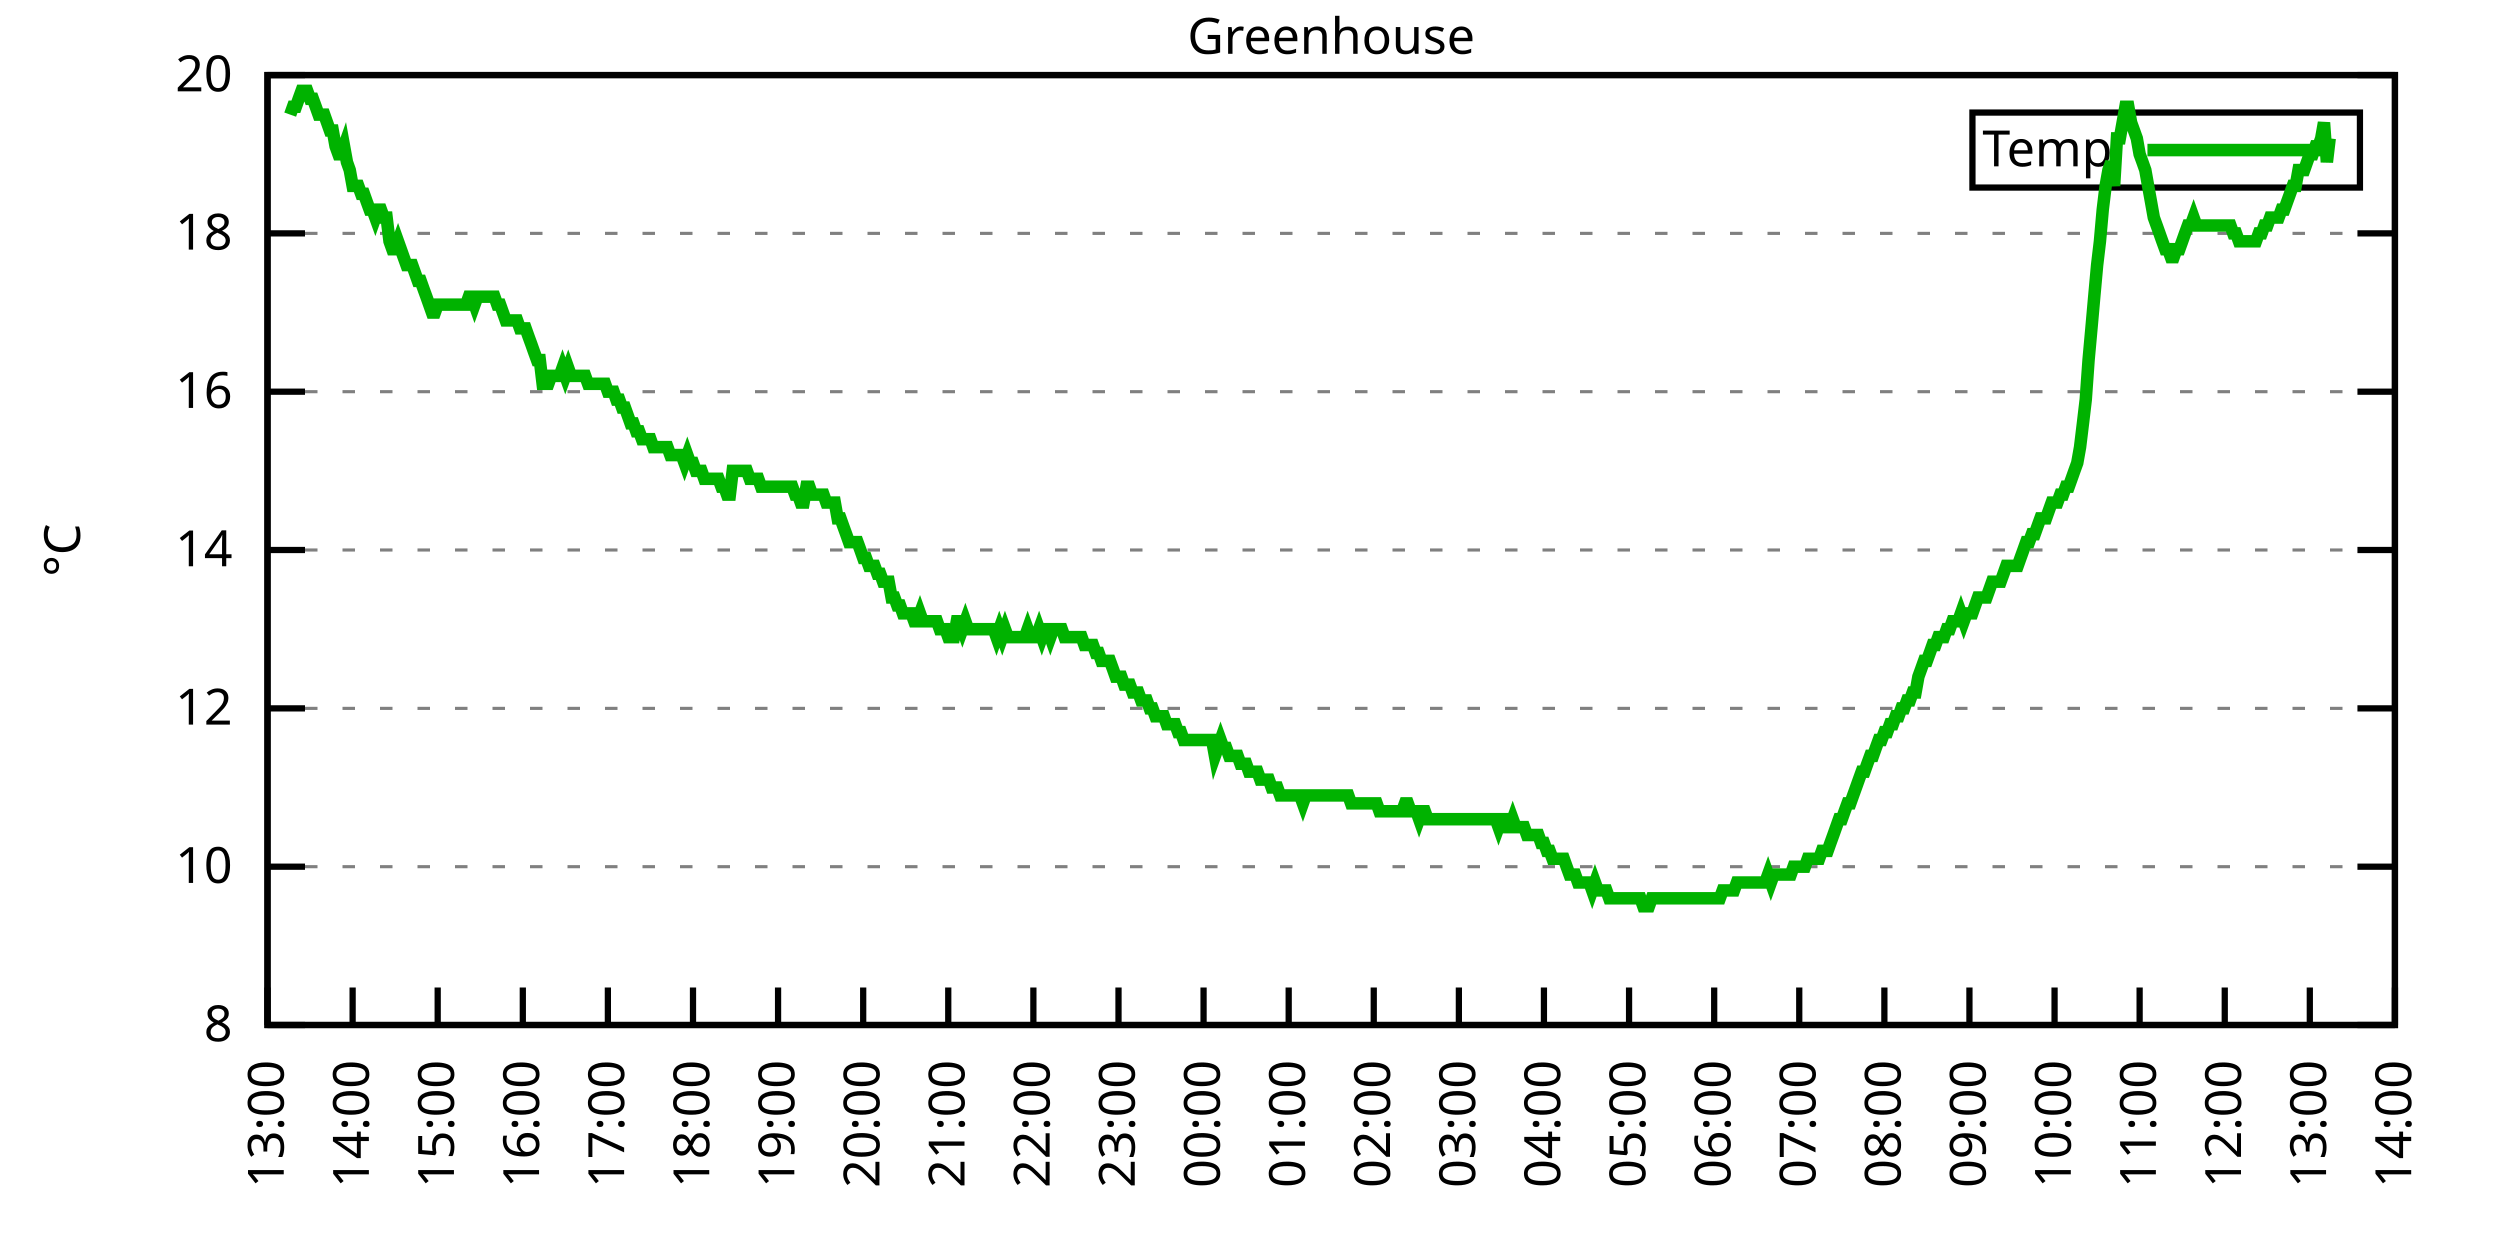
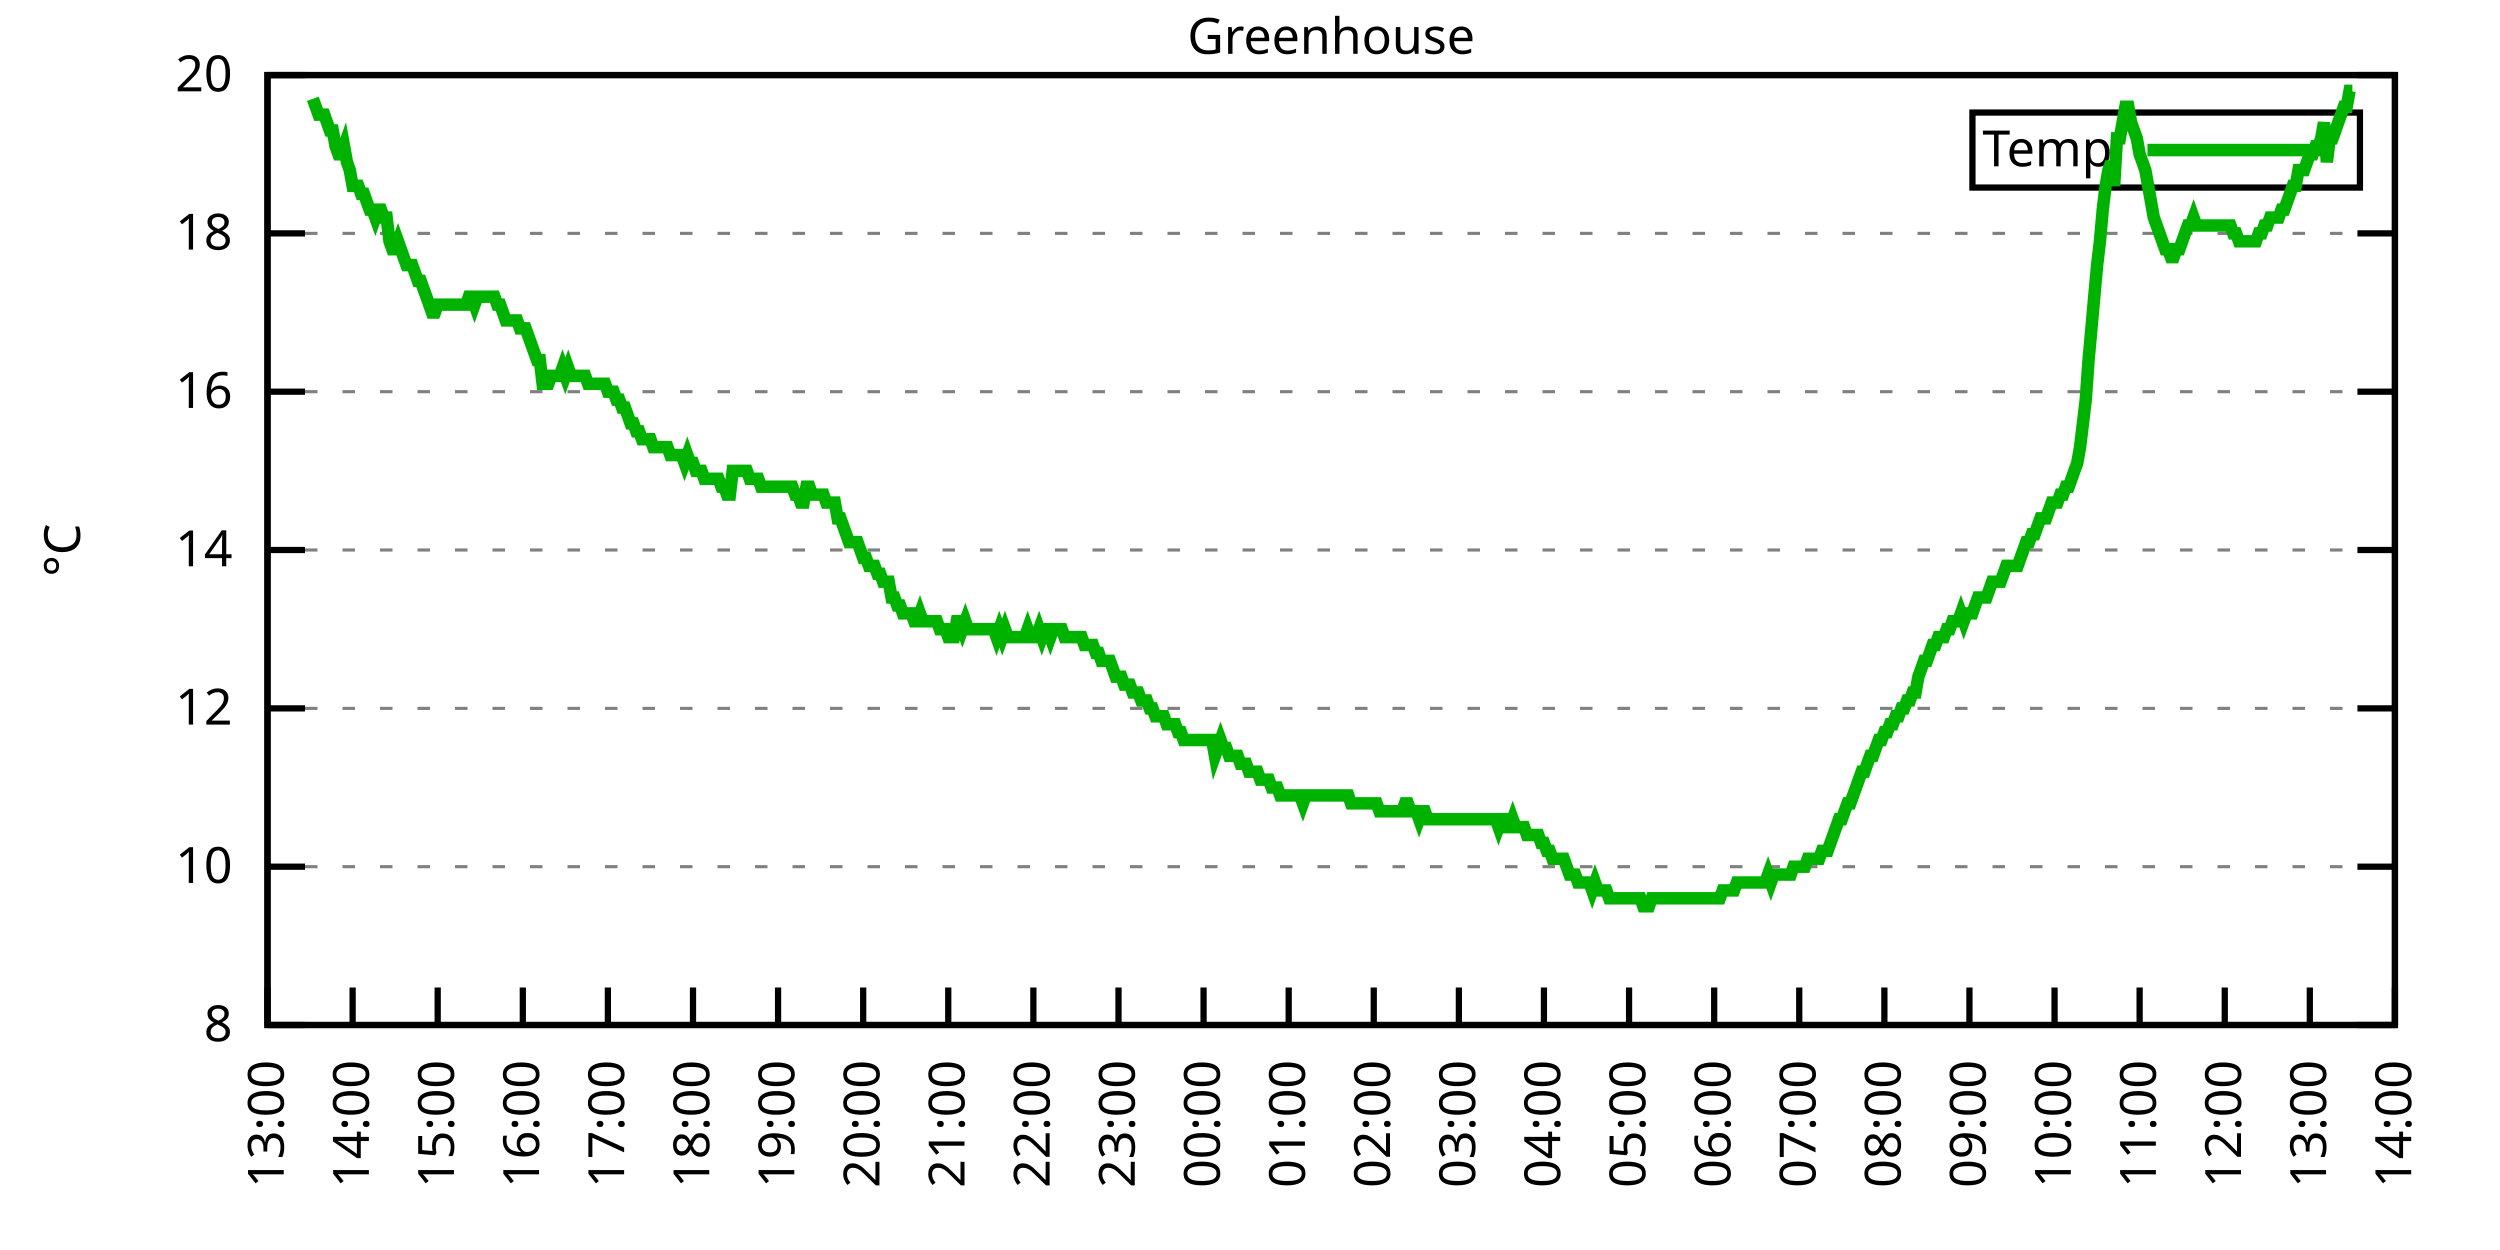
<svg xmlns="http://www.w3.org/2000/svg" xmlns:xlink="http://www.w3.org/1999/xlink" width="400" height="200" viewBox="0 0 400 200">
  <g id="gnuplot_canvas">
    <rect x="0" y="0" width="400" height="200" fill="none" />
    <defs>
      <circle id="gpDot" r="0.5" stroke-width="0.5" stroke="currentColor" />
      <path id="gpPt0" stroke-width="0.333" stroke="currentColor" d="M-1,0 h2 M0,-1 v2" />
      <path id="gpPt1" stroke-width="0.333" stroke="currentColor" d="M-1,-1 L1,1 M1,-1 L-1,1" />
      <path id="gpPt2" stroke-width="0.333" stroke="currentColor" d="M-1,0 L1,0 M0,-1 L0,1 M-1,-1 L1,1 M-1,1 L1,-1" />
      <rect id="gpPt3" stroke-width="0.333" stroke="currentColor" x="-1" y="-1" width="2" height="2" />
      <rect id="gpPt4" stroke-width="0.333" stroke="currentColor" fill="currentColor" x="-1" y="-1" width="2" height="2" />
      <circle id="gpPt5" stroke-width="0.333" stroke="currentColor" cx="0" cy="0" r="1" />
      <use xlink:href="#gpPt5" id="gpPt6" fill="currentColor" stroke="none" />
      <path id="gpPt7" stroke-width="0.333" stroke="currentColor" d="M0,-1.33 L-1.33,0.67 L1.33,0.67 z" />
      <use xlink:href="#gpPt7" id="gpPt8" fill="currentColor" stroke="none" />
      <use xlink:href="#gpPt7" id="gpPt9" stroke="currentColor" transform="rotate(180)" />
      <use xlink:href="#gpPt9" id="gpPt10" fill="currentColor" stroke="none" />
      <use xlink:href="#gpPt3" id="gpPt11" stroke="currentColor" transform="rotate(45)" />
      <use xlink:href="#gpPt11" id="gpPt12" fill="currentColor" stroke="none" />
      <path id="gpPt13" stroke-width="0.333" stroke="currentColor" d="M0,1.330 L1.265,0.411 L0.782,-1.067 L-0.782,-1.076 L-1.265,0.411 z" />
      <use xlink:href="#gpPt13" id="gpPt14" fill="currentColor" stroke="none" />
      <filter id="textbox" filterUnits="objectBoundingBox" x="0" y="0" height="1" width="1">
        <feFlood flood-color="white" flood-opacity="1" result="bgnd" />
        <feComposite in="SourceGraphic" in2="bgnd" operator="atop" />
      </filter>
      <filter id="greybox" filterUnits="objectBoundingBox" x="0" y="0" height="1" width="1">
        <feFlood flood-color="lightgrey" flood-opacity="1" result="grey" />
        <feComposite in="SourceGraphic" in2="grey" operator="atop" />
      </filter>
    </defs>
    <g fill="none" color="white" stroke="currentColor" stroke-width="1.00" stroke-linecap="butt" stroke-linejoin="miter">
</g>
    <g fill="none" color="black" stroke="currentColor" stroke-width="1.00" stroke-linecap="butt" stroke-linejoin="miter">
      <g stroke="none" shape-rendering="crispEdges">
        <polygon fill="rgb(255, 255, 255)" points="42.80,164.00 383.18,164.00 383.18,12.02 42.80,12.02 " />
      </g>
    </g>
    <g fill="none" color="black" stroke="currentColor" stroke-width="1.00" stroke-linecap="butt" stroke-linejoin="miter">
</g>
    <g fill="none" color="black" stroke="black" stroke-width="0.50" stroke-linecap="butt" stroke-linejoin="miter">
</g>
    <g fill="none" color="gray" stroke="currentColor" stroke-width="0.50" stroke-linecap="butt" stroke-linejoin="miter">
      <path stroke="gray" stroke-dasharray="2,4" class="gridline" d="M42.80,164.00 L383.19,164.00  " />
    </g>
    <g fill="none" color="gray" stroke="gray" stroke-width="1.00" stroke-linecap="butt" stroke-linejoin="miter">
</g>
    <g fill="none" color="black" stroke="currentColor" stroke-width="1.00" stroke-linecap="butt" stroke-linejoin="miter">
      <path stroke="black" d="M42.80,164.00 L48.80,164.00 M383.19,164.00 L377.19,164.00  " />
      <g transform="translate(37.20,166.60)" stroke="none" fill="black" font-family="Sans" font-size="8.00" text-anchor="end">
        <text>
          <tspan font-family="Sans"> 8</tspan>
        </text>
      </g>
    </g>
    <g fill="none" color="black" stroke="currentColor" stroke-width="1.00" stroke-linecap="butt" stroke-linejoin="miter">
</g>
    <g fill="none" color="black" stroke="black" stroke-width="0.50" stroke-linecap="butt" stroke-linejoin="miter">
</g>
    <g fill="none" color="gray" stroke="currentColor" stroke-width="0.50" stroke-linecap="butt" stroke-linejoin="miter">
      <path stroke="gray" stroke-dasharray="2,4" class="gridline" d="M42.80,138.67 L383.19,138.67  " />
    </g>
    <g fill="none" color="gray" stroke="gray" stroke-width="1.00" stroke-linecap="butt" stroke-linejoin="miter">
</g>
    <g fill="none" color="black" stroke="currentColor" stroke-width="1.00" stroke-linecap="butt" stroke-linejoin="miter">
      <path stroke="black" d="M42.80,138.67 L48.80,138.67 M383.19,138.67 L377.19,138.67  " />
      <g transform="translate(37.20,141.27)" stroke="none" fill="black" font-family="Sans" font-size="8.00" text-anchor="end">
        <text>
          <tspan font-family="Sans"> 10</tspan>
        </text>
      </g>
    </g>
    <g fill="none" color="black" stroke="currentColor" stroke-width="1.00" stroke-linecap="butt" stroke-linejoin="miter">
</g>
    <g fill="none" color="black" stroke="black" stroke-width="0.50" stroke-linecap="butt" stroke-linejoin="miter">
</g>
    <g fill="none" color="gray" stroke="currentColor" stroke-width="0.50" stroke-linecap="butt" stroke-linejoin="miter">
      <path stroke="gray" stroke-dasharray="2,4" class="gridline" d="M42.80,113.34 L383.19,113.34  " />
    </g>
    <g fill="none" color="gray" stroke="gray" stroke-width="1.00" stroke-linecap="butt" stroke-linejoin="miter">
</g>
    <g fill="none" color="black" stroke="currentColor" stroke-width="1.00" stroke-linecap="butt" stroke-linejoin="miter">
      <path stroke="black" d="M42.80,113.34 L48.80,113.34 M383.19,113.34 L377.19,113.34  " />
      <g transform="translate(37.20,115.94)" stroke="none" fill="black" font-family="Sans" font-size="8.00" text-anchor="end">
        <text>
          <tspan font-family="Sans"> 12</tspan>
        </text>
      </g>
    </g>
    <g fill="none" color="black" stroke="currentColor" stroke-width="1.00" stroke-linecap="butt" stroke-linejoin="miter">
</g>
    <g fill="none" color="black" stroke="black" stroke-width="0.50" stroke-linecap="butt" stroke-linejoin="miter">
</g>
    <g fill="none" color="gray" stroke="currentColor" stroke-width="0.50" stroke-linecap="butt" stroke-linejoin="miter">
      <path stroke="gray" stroke-dasharray="2,4" class="gridline" d="M42.80,88.00 L383.19,88.00  " />
    </g>
    <g fill="none" color="gray" stroke="gray" stroke-width="1.00" stroke-linecap="butt" stroke-linejoin="miter">
</g>
    <g fill="none" color="black" stroke="currentColor" stroke-width="1.00" stroke-linecap="butt" stroke-linejoin="miter">
      <path stroke="black" d="M42.80,88.00 L48.80,88.00 M383.19,88.00 L377.19,88.00  " />
      <g transform="translate(37.20,90.60)" stroke="none" fill="black" font-family="Sans" font-size="8.00" text-anchor="end">
        <text>
          <tspan font-family="Sans"> 14</tspan>
        </text>
      </g>
    </g>
    <g fill="none" color="black" stroke="currentColor" stroke-width="1.00" stroke-linecap="butt" stroke-linejoin="miter">
</g>
    <g fill="none" color="black" stroke="black" stroke-width="0.50" stroke-linecap="butt" stroke-linejoin="miter">
</g>
    <g fill="none" color="gray" stroke="currentColor" stroke-width="0.50" stroke-linecap="butt" stroke-linejoin="miter">
      <path stroke="gray" stroke-dasharray="2,4" class="gridline" d="M42.80,62.67 L383.19,62.67  " />
    </g>
    <g fill="none" color="gray" stroke="gray" stroke-width="1.00" stroke-linecap="butt" stroke-linejoin="miter">
</g>
    <g fill="none" color="black" stroke="currentColor" stroke-width="1.00" stroke-linecap="butt" stroke-linejoin="miter">
      <path stroke="black" d="M42.80,62.67 L48.80,62.67 M383.19,62.67 L377.19,62.67  " />
      <g transform="translate(37.20,65.27)" stroke="none" fill="black" font-family="Sans" font-size="8.00" text-anchor="end">
        <text>
          <tspan font-family="Sans"> 16</tspan>
        </text>
      </g>
    </g>
    <g fill="none" color="black" stroke="currentColor" stroke-width="1.00" stroke-linecap="butt" stroke-linejoin="miter">
</g>
    <g fill="none" color="black" stroke="black" stroke-width="0.50" stroke-linecap="butt" stroke-linejoin="miter">
</g>
    <g fill="none" color="gray" stroke="currentColor" stroke-width="0.50" stroke-linecap="butt" stroke-linejoin="miter">
      <path stroke="gray" stroke-dasharray="2,4" class="gridline" d="M42.80,37.34 L383.19,37.34  " />
    </g>
    <g fill="none" color="gray" stroke="gray" stroke-width="1.00" stroke-linecap="butt" stroke-linejoin="miter">
</g>
    <g fill="none" color="black" stroke="currentColor" stroke-width="1.00" stroke-linecap="butt" stroke-linejoin="miter">
      <path stroke="black" d="M42.80,37.34 L48.80,37.34 M383.19,37.34 L377.19,37.34  " />
      <g transform="translate(37.20,39.94)" stroke="none" fill="black" font-family="Sans" font-size="8.00" text-anchor="end">
        <text>
          <tspan font-family="Sans"> 18</tspan>
        </text>
      </g>
    </g>
    <g fill="none" color="black" stroke="currentColor" stroke-width="1.00" stroke-linecap="butt" stroke-linejoin="miter">
</g>
    <g fill="none" color="black" stroke="black" stroke-width="0.50" stroke-linecap="butt" stroke-linejoin="miter">
</g>
    <g fill="none" color="gray" stroke="currentColor" stroke-width="0.50" stroke-linecap="butt" stroke-linejoin="miter">
      <path stroke="gray" stroke-dasharray="2,4" class="gridline" d="M42.80,12.01 L383.19,12.01  " />
    </g>
    <g fill="none" color="gray" stroke="gray" stroke-width="1.00" stroke-linecap="butt" stroke-linejoin="miter">
</g>
    <g fill="none" color="black" stroke="currentColor" stroke-width="1.00" stroke-linecap="butt" stroke-linejoin="miter">
      <path stroke="black" d="M42.80,12.01 L48.80,12.01 M383.19,12.01 L377.19,12.01  " />
      <g transform="translate(37.20,14.61)" stroke="none" fill="black" font-family="Sans" font-size="8.00" text-anchor="end">
        <text>
          <tspan font-family="Sans"> 20</tspan>
        </text>
      </g>
    </g>
    <g fill="none" color="black" stroke="currentColor" stroke-width="1.00" stroke-linecap="butt" stroke-linejoin="miter">
      <path stroke="black" d="M42.80,164.00 L42.80,158.00  " />
      <g transform="translate(45.40,169.60) rotate(270.00)" stroke="none" fill="black" font-family="Sans" font-size="8.00" text-anchor="end">
        <text>
          <tspan font-family="Sans">13:00</tspan>
        </text>
      </g>
    </g>
    <g fill="none" color="black" stroke="currentColor" stroke-width="1.00" stroke-linecap="butt" stroke-linejoin="miter">
      <path stroke="black" d="M56.42,164.00 L56.42,158.00  " />
      <g transform="translate(59.02,169.60) rotate(270.00)" stroke="none" fill="black" font-family="Sans" font-size="8.00" text-anchor="end">
        <text>
          <tspan font-family="Sans">14:00</tspan>
        </text>
      </g>
    </g>
    <g fill="none" color="black" stroke="currentColor" stroke-width="1.00" stroke-linecap="butt" stroke-linejoin="miter">
      <path stroke="black" d="M70.03,164.00 L70.03,158.00  " />
      <g transform="translate(72.63,169.60) rotate(270.00)" stroke="none" fill="black" font-family="Sans" font-size="8.00" text-anchor="end">
        <text>
          <tspan font-family="Sans">15:00</tspan>
        </text>
      </g>
    </g>
    <g fill="none" color="black" stroke="currentColor" stroke-width="1.00" stroke-linecap="butt" stroke-linejoin="miter">
      <path stroke="black" d="M83.65,164.00 L83.65,158.00  " />
      <g transform="translate(86.25,169.60) rotate(270.00)" stroke="none" fill="black" font-family="Sans" font-size="8.00" text-anchor="end">
        <text>
          <tspan font-family="Sans">16:00</tspan>
        </text>
      </g>
    </g>
    <g fill="none" color="black" stroke="currentColor" stroke-width="1.00" stroke-linecap="butt" stroke-linejoin="miter">
      <path stroke="black" d="M97.26,164.00 L97.26,158.00  " />
      <g transform="translate(99.86,169.60) rotate(270.00)" stroke="none" fill="black" font-family="Sans" font-size="8.00" text-anchor="end">
        <text>
          <tspan font-family="Sans">17:00</tspan>
        </text>
      </g>
    </g>
    <g fill="none" color="black" stroke="currentColor" stroke-width="1.00" stroke-linecap="butt" stroke-linejoin="miter">
      <path stroke="black" d="M110.88,164.00 L110.88,158.00  " />
      <g transform="translate(113.48,169.60) rotate(270.00)" stroke="none" fill="black" font-family="Sans" font-size="8.00" text-anchor="end">
        <text>
          <tspan font-family="Sans">18:00</tspan>
        </text>
      </g>
    </g>
    <g fill="none" color="black" stroke="currentColor" stroke-width="1.00" stroke-linecap="butt" stroke-linejoin="miter">
      <path stroke="black" d="M124.49,164.00 L124.49,158.00  " />
      <g transform="translate(127.09,169.60) rotate(270.00)" stroke="none" fill="black" font-family="Sans" font-size="8.00" text-anchor="end">
        <text>
          <tspan font-family="Sans">19:00</tspan>
        </text>
      </g>
    </g>
    <g fill="none" color="black" stroke="currentColor" stroke-width="1.00" stroke-linecap="butt" stroke-linejoin="miter">
      <path stroke="black" d="M138.11,164.00 L138.11,158.00  " />
      <g transform="translate(140.71,169.60) rotate(270.00)" stroke="none" fill="black" font-family="Sans" font-size="8.00" text-anchor="end">
        <text>
          <tspan font-family="Sans">20:00</tspan>
        </text>
      </g>
    </g>
    <g fill="none" color="black" stroke="currentColor" stroke-width="1.00" stroke-linecap="butt" stroke-linejoin="miter">
      <path stroke="black" d="M151.72,164.00 L151.72,158.00  " />
      <g transform="translate(154.32,169.60) rotate(270.00)" stroke="none" fill="black" font-family="Sans" font-size="8.00" text-anchor="end">
        <text>
          <tspan font-family="Sans">21:00</tspan>
        </text>
      </g>
    </g>
    <g fill="none" color="black" stroke="currentColor" stroke-width="1.00" stroke-linecap="butt" stroke-linejoin="miter">
      <path stroke="black" d="M165.34,164.00 L165.34,158.00  " />
      <g transform="translate(167.94,169.60) rotate(270.00)" stroke="none" fill="black" font-family="Sans" font-size="8.00" text-anchor="end">
        <text>
          <tspan font-family="Sans">22:00</tspan>
        </text>
      </g>
    </g>
    <g fill="none" color="black" stroke="currentColor" stroke-width="1.00" stroke-linecap="butt" stroke-linejoin="miter">
      <path stroke="black" d="M178.96,164.00 L178.96,158.00  " />
      <g transform="translate(181.56,169.60) rotate(270.00)" stroke="none" fill="black" font-family="Sans" font-size="8.00" text-anchor="end">
        <text>
          <tspan font-family="Sans">23:00</tspan>
        </text>
      </g>
    </g>
    <g fill="none" color="black" stroke="currentColor" stroke-width="1.00" stroke-linecap="butt" stroke-linejoin="miter">
      <path stroke="black" d="M192.57,164.00 L192.57,158.00  " />
      <g transform="translate(195.17,169.60) rotate(270.00)" stroke="none" fill="black" font-family="Sans" font-size="8.00" text-anchor="end">
        <text>
          <tspan font-family="Sans">00:00</tspan>
        </text>
      </g>
    </g>
    <g fill="none" color="black" stroke="currentColor" stroke-width="1.00" stroke-linecap="butt" stroke-linejoin="miter">
      <path stroke="black" d="M206.19,164.00 L206.19,158.00  " />
      <g transform="translate(208.79,169.60) rotate(270.00)" stroke="none" fill="black" font-family="Sans" font-size="8.00" text-anchor="end">
        <text>
          <tspan font-family="Sans">01:00</tspan>
        </text>
      </g>
    </g>
    <g fill="none" color="black" stroke="currentColor" stroke-width="1.00" stroke-linecap="butt" stroke-linejoin="miter">
      <path stroke="black" d="M219.80,164.00 L219.80,158.00  " />
      <g transform="translate(222.40,169.60) rotate(270.00)" stroke="none" fill="black" font-family="Sans" font-size="8.00" text-anchor="end">
        <text>
          <tspan font-family="Sans">02:00</tspan>
        </text>
      </g>
    </g>
    <g fill="none" color="black" stroke="currentColor" stroke-width="1.00" stroke-linecap="butt" stroke-linejoin="miter">
      <path stroke="black" d="M233.42,164.00 L233.42,158.00  " />
      <g transform="translate(236.02,169.60) rotate(270.00)" stroke="none" fill="black" font-family="Sans" font-size="8.00" text-anchor="end">
        <text>
          <tspan font-family="Sans">03:00</tspan>
        </text>
      </g>
    </g>
    <g fill="none" color="black" stroke="currentColor" stroke-width="1.00" stroke-linecap="butt" stroke-linejoin="miter">
      <path stroke="black" d="M247.03,164.00 L247.03,158.00  " />
      <g transform="translate(249.63,169.60) rotate(270.00)" stroke="none" fill="black" font-family="Sans" font-size="8.00" text-anchor="end">
        <text>
          <tspan font-family="Sans">04:00</tspan>
        </text>
      </g>
    </g>
    <g fill="none" color="black" stroke="currentColor" stroke-width="1.00" stroke-linecap="butt" stroke-linejoin="miter">
      <path stroke="black" d="M260.65,164.00 L260.65,158.00  " />
      <g transform="translate(263.25,169.60) rotate(270.00)" stroke="none" fill="black" font-family="Sans" font-size="8.00" text-anchor="end">
        <text>
          <tspan font-family="Sans">05:00</tspan>
        </text>
      </g>
    </g>
    <g fill="none" color="black" stroke="currentColor" stroke-width="1.00" stroke-linecap="butt" stroke-linejoin="miter">
      <path stroke="black" d="M274.27,164.00 L274.27,158.00  " />
      <g transform="translate(276.87,169.60) rotate(270.00)" stroke="none" fill="black" font-family="Sans" font-size="8.00" text-anchor="end">
        <text>
          <tspan font-family="Sans">06:00</tspan>
        </text>
      </g>
    </g>
    <g fill="none" color="black" stroke="currentColor" stroke-width="1.00" stroke-linecap="butt" stroke-linejoin="miter">
      <path stroke="black" d="M287.88,164.00 L287.88,158.00  " />
      <g transform="translate(290.48,169.60) rotate(270.00)" stroke="none" fill="black" font-family="Sans" font-size="8.00" text-anchor="end">
        <text>
          <tspan font-family="Sans">07:00</tspan>
        </text>
      </g>
    </g>
    <g fill="none" color="black" stroke="currentColor" stroke-width="1.00" stroke-linecap="butt" stroke-linejoin="miter">
      <path stroke="black" d="M301.50,164.00 L301.50,158.00  " />
      <g transform="translate(304.10,169.60) rotate(270.00)" stroke="none" fill="black" font-family="Sans" font-size="8.00" text-anchor="end">
        <text>
          <tspan font-family="Sans">08:00</tspan>
        </text>
      </g>
    </g>
    <g fill="none" color="black" stroke="currentColor" stroke-width="1.00" stroke-linecap="butt" stroke-linejoin="miter">
      <path stroke="black" d="M315.11,164.00 L315.11,158.00  " />
      <g transform="translate(317.71,169.60) rotate(270.00)" stroke="none" fill="black" font-family="Sans" font-size="8.00" text-anchor="end">
        <text>
          <tspan font-family="Sans">09:00</tspan>
        </text>
      </g>
    </g>
    <g fill="none" color="black" stroke="currentColor" stroke-width="1.00" stroke-linecap="butt" stroke-linejoin="miter">
      <path stroke="black" d="M328.73,164.00 L328.73,158.00  " />
      <g transform="translate(331.33,169.60) rotate(270.00)" stroke="none" fill="black" font-family="Sans" font-size="8.00" text-anchor="end">
        <text>
          <tspan font-family="Sans">10:00</tspan>
        </text>
      </g>
    </g>
    <g fill="none" color="black" stroke="currentColor" stroke-width="1.00" stroke-linecap="butt" stroke-linejoin="miter">
      <path stroke="black" d="M342.34,164.00 L342.34,158.00  " />
      <g transform="translate(344.94,169.60) rotate(270.00)" stroke="none" fill="black" font-family="Sans" font-size="8.00" text-anchor="end">
        <text>
          <tspan font-family="Sans">11:00</tspan>
        </text>
      </g>
    </g>
    <g fill="none" color="black" stroke="currentColor" stroke-width="1.00" stroke-linecap="butt" stroke-linejoin="miter">
      <path stroke="black" d="M355.96,164.00 L355.96,158.00  " />
      <g transform="translate(358.56,169.60) rotate(270.00)" stroke="none" fill="black" font-family="Sans" font-size="8.00" text-anchor="end">
        <text>
          <tspan font-family="Sans">12:00</tspan>
        </text>
      </g>
    </g>
    <g fill="none" color="black" stroke="currentColor" stroke-width="1.00" stroke-linecap="butt" stroke-linejoin="miter">
      <path stroke="black" d="M369.57,164.00 L369.57,158.00  " />
      <g transform="translate(372.17,169.60) rotate(270.00)" stroke="none" fill="black" font-family="Sans" font-size="8.00" text-anchor="end">
        <text>
          <tspan font-family="Sans">13:00</tspan>
        </text>
      </g>
    </g>
    <g fill="none" color="black" stroke="currentColor" stroke-width="1.00" stroke-linecap="butt" stroke-linejoin="miter">
      <path stroke="black" d="M383.19,164.00 L383.19,158.00  " />
      <g transform="translate(385.79,169.60) rotate(270.00)" stroke="none" fill="black" font-family="Sans" font-size="8.00" text-anchor="end">
        <text>
          <tspan font-family="Sans">14:00</tspan>
        </text>
      </g>
    </g>
    <g fill="none" color="black" stroke="currentColor" stroke-width="1.00" stroke-linecap="butt" stroke-linejoin="miter">
</g>
    <g fill="none" color="black" stroke="currentColor" stroke-width="1.00" stroke-linecap="butt" stroke-linejoin="miter">
      <path stroke="black" d="M42.80,12.01 L42.80,164.00 L383.19,164.00 L383.19,12.01 L42.80,12.01 Z  " />
    </g>
    <g fill="none" color="black" stroke="currentColor" stroke-width="1.00" stroke-linecap="butt" stroke-linejoin="miter">
</g>
    <g fill="none" color="black" stroke="currentColor" stroke-width="1.00" stroke-linecap="butt" stroke-linejoin="miter">
      <path stroke="black" d="M315.59,30.01 L315.59,18.01 L377.59,18.01 L377.59,30.01 L315.59,30.01 Z  " />
    </g>
    <g id="Greenhouse_plot_1">
      <g fill="none" color="white" stroke="black" stroke-width="2.00" stroke-linecap="butt" stroke-linejoin="miter">
</g>
      <g fill="none" color="black" stroke="currentColor" stroke-width="2.00" stroke-linecap="butt" stroke-linejoin="miter">
        <g transform="translate(337.99,26.61)" stroke="none" fill="black" font-family="Sans" font-size="8.00" text-anchor="end">
          <text>
            <tspan font-family="Sans">Temp</tspan>
          </text>
        </g>
      </g>
      <g fill="none" color="black" stroke="currentColor" stroke-width="2.00" stroke-linecap="butt" stroke-linejoin="miter">
-         <path stroke="rgb(  0, 178,   0)" d="M343.59,24.01 L371.99,24.01 M46.43,18.34 L46.88,17.08 L47.34,17.08 L47.79,15.81 L48.25,14.54 L48.70,14.54   L49.15,14.54 L49.61,15.81 L50.06,15.81 L50.52,17.08 L50.97,18.34 L51.42,18.34 L51.88,18.34 L52.33,19.61   L52.78,20.88 L53.24,20.88 L53.69,23.41 L54.15,24.68 L54.60,24.68 L55.05,23.41 L55.51,25.94 L55.96,27.21   L56.42,29.74 L56.87,29.74 L57.32,29.74 L57.78,31.01 L58.23,31.01 L58.68,32.28 L59.14,33.54 L59.59,33.54   L60.05,34.81 L60.50,33.54 L60.95,33.54 L61.41,34.81 L61.86,34.81 L62.32,38.61 L62.77,39.87 L63.22,39.87   L63.68,38.61 L64.13,39.87 L64.58,41.14 L65.04,42.41 L65.49,42.41 L65.95,42.41 L66.40,43.67 L66.85,44.94   L67.31,44.94 L67.76,46.21 L68.22,47.47 L68.67,48.74 L69.12,50.01 L69.58,50.01 L70.03,48.74 L70.49,48.74   L70.94,48.74 L71.39,48.74 L71.85,48.74 L72.30,48.74 L72.75,48.74 L73.21,48.74 L73.66,48.74 L74.12,48.74   L74.57,48.74 L75.02,47.47 L75.48,47.47 L75.93,48.74 L76.39,47.47 L76.84,47.47 L77.29,47.47 L77.75,47.47   L78.20,47.47 L78.65,47.47 L79.11,47.47 L79.56,48.74 L80.02,48.74 L80.47,50.01 L80.92,51.27 L81.38,51.27   L81.83,51.27 L82.29,51.27 L82.74,51.27 L83.19,52.54 L83.65,52.54 L84.10,52.54 L84.55,53.81 L85.01,55.07   L85.46,56.34 L85.92,57.61 L86.37,57.61 L86.82,61.41 L87.28,61.41 L87.73,61.41 L88.19,60.14 L88.64,60.14   L89.09,60.14 L89.55,60.14 L90.00,58.87 L90.45,60.14 L90.91,58.87 L91.36,60.14 L91.82,60.14 L92.27,60.14   L92.72,60.14 L93.18,60.14 L93.63,60.14 L94.09,61.41 L94.54,61.41 L94.99,61.41 L95.45,61.41 L95.90,61.41   L96.35,61.41 L96.81,61.41 L97.26,62.67 L97.72,62.67 L98.17,62.67 L98.62,63.94 L99.08,63.94 L99.53,65.21   L99.99,65.21 L100.44,66.47 L100.89,67.74 L101.35,67.74 L101.80,69.01 L102.25,69.01 L102.71,70.27 L103.16,70.27   L103.62,70.27 L104.07,70.27 L104.52,71.54 L104.98,71.54 L105.43,71.54 L105.89,71.54 L106.34,71.54 L106.79,71.54   L107.25,72.81 L107.70,72.81 L108.15,72.81 L108.61,72.81 L109.06,72.81 L109.52,74.07 L109.97,72.81 L110.42,74.07   L110.88,74.07 L111.33,75.34 L111.79,75.34 L112.24,75.34 L112.69,76.61 L113.15,76.61 L113.60,76.61 L114.05,76.61   L114.51,76.61 L114.96,76.61 L115.42,77.87 L115.87,77.87 L116.32,79.14 L116.78,79.14 L117.23,75.34 L117.69,75.34   L118.14,75.34 L118.59,75.34 L119.05,75.34 L119.50,75.34 L119.96,76.61 L120.41,76.61 L120.86,76.61 L121.32,76.61   L121.77,77.87 L122.22,77.87 L122.68,77.87 L123.13,77.87 L123.59,77.87 L124.04,77.87 L124.49,77.87 L124.95,77.87   L125.40,77.87 L125.86,77.87 L126.31,77.87 L126.76,77.87 L127.22,79.14 L127.67,79.14 L128.12,80.41 L128.58,80.41   L129.03,77.87 L129.49,77.87 L129.94,79.14 L130.39,79.14 L130.85,79.14 L131.30,79.14 L131.76,79.14 L132.21,80.41   L132.66,80.41 L133.12,80.41 L133.57,80.41 L134.02,82.94 L134.48,82.94 L134.93,84.21 L135.39,85.47 L135.84,86.74   L136.29,86.74 L136.75,86.74 L137.20,86.74 L137.66,88.00 L138.11,89.27 L138.56,89.27 L139.02,90.54 L139.47,90.54   L139.92,90.54 L140.38,91.80 L140.83,91.80 L141.29,93.07 L141.74,93.07 L142.19,93.07 L142.65,95.60 L143.10,95.60   L143.56,96.87 L144.01,96.87 L144.46,98.14 L144.92,98.14 L145.37,98.14 L145.82,98.14 L146.28,99.40 L146.73,99.40   L147.19,98.14 L147.64,99.40 L148.09,99.40 L148.55,99.40 L149.00,99.40 L149.46,99.40 L149.91,99.40 L150.36,100.67   L150.82,100.67 L151.27,100.67 L151.72,101.94 L152.18,101.94 L152.63,101.94 L153.09,99.40 L153.54,99.40 L153.99,100.67   L154.45,99.40 L154.90,100.67 L155.36,100.67 L155.81,100.67 L156.26,100.67 L156.72,100.67 L157.17,100.67 L157.62,100.67   L158.08,100.67 L158.53,100.67 L158.99,100.67 L159.44,101.94 L159.89,100.67 L160.35,101.94 L160.80,100.67 L161.26,101.94   L161.71,101.94 L162.16,101.94 L162.62,101.94 L163.07,101.94 L163.52,101.94 L163.98,101.94 L164.43,100.67 L164.89,101.94   L165.34,101.94 L165.79,101.94 L166.25,100.67 L166.70,101.94 L167.16,100.67 L167.61,100.67 L168.06,101.94 L168.52,100.67   L168.97,100.67 L169.43,100.67 L169.88,100.67 L170.33,101.94 L170.79,101.94 L171.24,101.94 L171.69,101.94 L172.15,101.94   L172.60,101.94 L173.06,101.94 L173.51,103.20 L173.96,103.20 L174.42,103.20 L174.87,103.20 L175.33,104.47 L175.78,104.47   L176.23,105.74 L176.69,105.74 L177.14,105.74 L177.59,105.74 L178.05,107.00 L178.50,108.27 L178.96,108.27 L179.41,108.27   L179.86,109.54 L180.32,109.54 L180.77,109.54 L181.23,110.80 L181.68,110.80 L182.13,110.80 L182.59,112.07 L183.04,112.07   L183.49,112.07 L183.95,113.34 L184.40,113.34 L184.86,114.60 L185.31,114.60 L185.76,114.60 L186.22,114.60 L186.67,115.87   L187.13,115.87 L187.58,115.87 L188.03,115.87 L188.49,117.14 L188.94,117.14 L189.39,118.40 L189.85,118.40 L190.30,118.40   L190.76,118.40 L191.21,118.40 L191.66,118.40 L192.12,118.40 L192.57,118.40 L193.03,118.40 L193.48,118.40 L193.93,118.40   L194.39,120.94 L194.84,119.67 L195.29,118.40 L195.75,119.67 L196.20,119.67 L196.66,120.94 L197.11,120.94 L197.56,120.94   L198.02,120.94 L198.47,122.20 L198.93,122.20 L199.38,122.20 L199.83,123.47 L200.29,123.47 L200.74,123.47 L201.19,123.47   L201.65,124.74 L202.10,124.74 L202.56,124.74 L203.01,124.74 L203.46,126.00 L203.92,126.00 L204.37,126.00 L204.83,127.27   L205.28,127.27 L205.73,127.27 L206.19,127.27 L206.64,127.27 L207.09,127.27 L207.55,127.27 L208.00,127.27 L208.46,128.54   L208.91,127.27 L209.36,127.27 L209.82,127.27 L210.27,127.27 L210.73,127.27 L211.18,127.27 L211.63,127.27 L212.09,127.27   L212.54,127.27 L213.00,127.27 L213.45,127.27 L213.90,127.27 L214.36,127.27 L214.81,127.27 L215.26,127.27 L215.72,127.27   L216.17,128.54 L216.63,128.54 L217.08,128.54 L217.53,128.54 L217.99,128.54 L218.44,128.54 L218.90,128.54 L219.35,128.54   L219.80,128.54 L220.26,128.54 L220.71,129.80 L221.16,129.80 L221.62,129.80 L222.07,129.80 L222.53,129.80 L222.98,129.80   L223.43,129.80 L223.89,129.80 L224.34,129.80 L224.80,128.54 L225.25,128.54 L225.70,129.80 L226.16,129.80 L226.61,129.80   L227.06,131.07 L227.52,129.80 L227.97,129.80 L228.43,131.07 L228.88,131.07 L229.33,131.07 L229.79,131.07 L230.24,131.07   L230.70,131.07 L231.15,131.07 L231.60,131.07 L232.06,131.07 L232.51,131.07 L232.96,131.07 L233.42,131.07 L233.87,131.07   L234.33,131.07 L234.78,131.07 L235.23,131.07 L235.69,131.07 L236.14,131.07 L236.60,131.07 L237.05,131.07 L237.50,131.07   L237.96,131.07 L238.41,131.07 L238.86,131.07 L239.32,131.07 L239.77,132.34 L240.23,131.07 L240.68,131.07 L241.13,132.34   L241.59,132.34 L242.04,131.07 L242.50,132.34 L242.95,132.34 L243.40,132.34 L243.86,132.34 L244.31,133.60 L244.76,133.60   L245.22,133.60 L245.67,133.60 L246.13,133.60 L246.58,134.87 L247.03,134.87 L247.49,136.14 L247.94,136.14 L248.40,137.40   L248.85,137.40 L249.30,137.40 L249.76,137.40 L250.21,137.40 L250.66,138.67 L251.12,139.93 L251.57,139.93 L252.03,139.93   L252.48,141.20 L252.93,141.20 L253.39,141.20 L253.84,141.20 L254.30,141.20 L254.75,142.47 L255.20,141.20 L255.66,142.47   L256.11,142.47 L256.56,142.47 L257.02,142.47 L257.47,143.73 L257.93,143.73 L258.38,143.73 L258.83,143.73 L259.29,143.73   L259.74,143.73 L260.20,143.73 L260.65,143.73 L261.10,143.73 L261.56,143.73 L262.01,143.73 L262.47,143.73 L262.92,145.00   L263.37,145.00 L263.83,145.00 L264.28,143.73 L264.73,143.73 L265.19,143.73 L265.64,143.73 L266.10,143.73 L266.55,143.73   L267.00,143.73 L267.46,143.73 L267.91,143.73 L268.37,143.73 L268.82,143.73 L269.27,143.73 L269.73,143.73 L270.18,143.73   L270.63,143.73 L271.09,143.73 L271.54,143.73 L272.00,143.73 L272.45,143.73 L272.90,143.73 L273.36,143.73 L273.81,143.73   L274.27,143.73 L274.72,143.73 L275.17,143.73 L275.63,142.47 L276.08,142.47 L276.53,142.47 L276.99,142.47 L277.44,142.47   L277.90,141.20 L278.35,141.20 L278.80,141.20 L279.26,141.20 L279.71,141.20 L280.17,141.20 L280.62,141.20 L281.07,141.20   L281.53,141.20 L281.98,141.20 L282.43,141.20 L282.89,139.93 L283.34,141.20 L283.80,139.93 L284.25,139.93 L284.70,139.93   L285.16,139.93 L285.61,139.93 L286.07,139.93 L286.52,139.93 L286.97,138.67 L287.43,138.67 L287.88,138.67 L288.33,138.67   L288.79,138.67 L289.24,137.40 L289.70,137.40 L290.15,137.40 L290.60,137.40 L291.06,137.40 L291.51,136.14 L291.97,136.14   L292.42,136.14 L292.87,134.87 L293.33,133.60 L293.78,132.34 L294.23,131.07 L294.69,131.07 L295.14,129.80 L295.60,128.54   L296.05,128.54 L296.50,127.27 L296.96,126.00 L297.41,124.74 L297.87,123.47 L298.32,123.47 L298.77,122.20 L299.23,120.94   L299.68,120.94 L300.13,119.67 L300.59,118.40 L301.04,118.40 L301.50,117.14 L301.95,117.14 L302.40,115.87 L302.86,115.87   L303.31,114.60 L303.77,114.60 L304.22,113.34 L304.67,113.34 L305.13,112.07 L305.58,112.07 L306.03,110.80 L306.49,110.80   L306.94,108.27 L307.40,107.00 L307.85,105.74 L308.30,105.74 L308.76,104.47 L309.21,103.20 L309.67,103.20 L310.12,101.94   L310.57,101.94 L311.03,101.94 L311.48,100.67 L311.94,100.67 L312.39,99.40 L312.84,99.40 L313.30,99.40 L313.75,98.14   L314.20,99.40 L314.66,98.14 L315.11,98.14 L315.57,98.14 L316.02,96.87 L316.47,95.60 L316.93,95.60 L317.38,95.60   L317.84,95.60 L318.29,94.34 L318.74,93.07 L319.20,93.07 L319.65,93.07 L320.10,93.07 L320.56,91.80 L321.01,90.54   L321.47,90.54 L321.92,90.54 L322.37,90.54 L322.83,90.54 L323.28,89.27 L323.74,88.00 L324.19,86.74 L324.64,86.74   L325.10,85.47 L325.55,85.47 L326.00,84.21 L326.46,82.94 L326.91,82.94 L327.37,82.94 L327.82,81.67 L328.27,80.41   L328.73,80.41 L329.18,80.41 L329.64,79.14 L330.09,79.14 L330.54,77.87 L331.00,77.87 L331.45,76.61 L331.90,75.34   L332.36,74.07 L332.81,71.54 L333.27,67.74 L333.72,63.94 L334.17,57.61 L334.63,52.54 L335.08,47.47 L335.54,42.41   L335.99,38.61 L336.44,33.54 L336.90,29.74 L337.35,27.21 L337.80,25.94 L338.26,29.74 L338.71,22.14 L339.17,22.14   L339.62,19.61 L340.07,17.08 L340.53,17.08 L340.98,19.61 L341.44,20.88 L341.89,22.14 L342.34,24.68 L342.80,25.94   L343.25,27.21 L343.70,29.74 L344.16,32.28 L344.61,34.81 L345.07,36.08 L345.52,37.34 L345.97,38.61 L346.43,39.87   L346.88,39.87 L347.34,41.14 L347.79,41.14 L348.24,39.87 L348.70,39.87 L349.15,38.61 L349.60,37.34 L350.06,36.08   L350.51,36.08 L350.97,34.81 L351.42,36.08 L351.87,36.08 L352.33,36.08 L352.78,36.08 L353.24,36.08 L353.69,36.08   L354.14,36.08 L354.60,36.08 L355.05,36.08 L355.50,36.08 L355.96,36.08 L356.41,36.08 L356.87,36.08 L357.32,37.34   L357.77,37.34 L358.23,38.61 L358.68,38.61 L359.14,38.61 L359.59,38.61 L360.04,38.61 L360.50,38.61 L360.95,38.61   L361.41,37.34 L361.86,37.34 L362.31,36.08 L362.77,36.08 L363.22,34.81 L363.67,34.81 L364.13,34.81 L364.58,34.81   L365.04,33.54 L365.49,33.54 L365.94,32.28 L366.40,31.01 L366.85,29.74 L367.31,29.74 L367.76,27.21 L368.21,27.21   L368.67,27.21 L369.12,25.94 L369.57,24.68 L370.03,24.68 L370.48,23.41 L370.94,23.41 L371.39,22.14 L371.84,19.61   L372.30,25.94 L372.75,22.14  " />
+         <path stroke="rgb(  0, 178,   0)" d="M343.59,24.01 L371.99,24.01 M50.06,15.81 L50.52,17.08 L50.97,18.34 L51.42,18.34 L51.88,18.34 L52.33,19.61   L52.78,20.88 L53.24,20.88 L53.69,23.41 L54.15,24.68 L54.60,24.68 L55.05,23.41 L55.51,25.94 L55.96,27.21   L56.42,29.74 L56.87,29.74 L57.32,29.74 L57.78,31.01 L58.23,31.01 L58.68,32.28 L59.14,33.54 L59.59,33.54   L60.05,34.81 L60.50,33.54 L60.95,33.54 L61.41,34.81 L61.86,34.81 L62.32,38.61 L62.77,39.87 L63.22,39.87   L63.68,38.61 L64.13,39.87 L64.58,41.14 L65.04,42.41 L65.49,42.41 L65.95,42.41 L66.40,43.67 L66.85,44.94   L67.31,44.94 L67.76,46.21 L68.22,47.47 L68.67,48.74 L69.12,50.01 L69.58,50.01 L70.03,48.74 L70.49,48.74   L70.94,48.74 L71.39,48.74 L71.85,48.74 L72.30,48.74 L72.75,48.74 L73.21,48.74 L73.66,48.74 L74.12,48.74   L74.57,48.74 L75.02,47.47 L75.48,47.47 L75.93,48.74 L76.39,47.47 L76.84,47.47 L77.29,47.47 L77.75,47.47   L78.20,47.47 L78.65,47.47 L79.11,47.47 L79.56,48.74 L80.02,48.74 L80.47,50.01 L80.92,51.27 L81.38,51.27   L81.83,51.27 L82.29,51.27 L82.74,51.27 L83.19,52.54 L83.65,52.54 L84.10,52.54 L84.55,53.81 L85.01,55.07   L85.46,56.34 L85.92,57.61 L86.37,57.61 L86.82,61.41 L87.28,61.41 L87.73,61.41 L88.19,60.14 L88.64,60.14   L89.09,60.14 L89.55,60.14 L90.00,58.87 L90.45,60.14 L90.91,58.87 L91.36,60.14 L91.82,60.14 L92.27,60.14   L92.72,60.14 L93.18,60.14 L93.63,60.14 L94.09,61.41 L94.54,61.41 L94.99,61.41 L95.45,61.41 L95.90,61.41   L96.35,61.41 L96.81,61.41 L97.26,62.67 L97.72,62.67 L98.17,62.67 L98.62,63.94 L99.08,63.94 L99.53,65.21   L99.99,65.21 L100.44,66.47 L100.89,67.74 L101.35,67.74 L101.80,69.01 L102.25,69.01 L102.71,70.27 L103.16,70.27   L103.62,70.27 L104.07,70.27 L104.52,71.54 L104.98,71.54 L105.43,71.54 L105.89,71.54 L106.34,71.54 L106.79,71.54   L107.25,72.81 L107.70,72.81 L108.15,72.81 L108.61,72.81 L109.06,72.81 L109.52,74.07 L109.97,72.81 L110.42,74.07   L110.88,74.07 L111.33,75.34 L111.79,75.34 L112.24,75.34 L112.69,76.61 L113.15,76.61 L113.60,76.61 L114.05,76.61   L114.51,76.61 L114.96,76.61 L115.42,77.87 L115.87,77.87 L116.32,79.14 L116.78,79.14 L117.23,75.34 L117.69,75.34   L118.14,75.34 L118.59,75.34 L119.05,75.34 L119.50,75.34 L119.96,76.61 L120.41,76.61 L120.86,76.61 L121.32,76.61   L121.77,77.87 L122.22,77.87 L122.68,77.87 L123.13,77.87 L123.59,77.87 L124.04,77.87 L124.49,77.87 L124.95,77.87   L125.40,77.87 L125.86,77.87 L126.31,77.87 L126.76,77.87 L127.22,79.14 L127.67,79.14 L128.12,80.41 L128.58,80.41   L129.03,77.87 L129.49,77.87 L129.94,79.14 L130.39,79.14 L130.85,79.14 L131.30,79.14 L131.76,79.14 L132.21,80.41   L132.66,80.41 L133.12,80.41 L133.57,80.41 L134.02,82.94 L134.48,82.94 L134.93,84.21 L135.39,85.47 L135.84,86.74   L136.29,86.74 L136.75,86.74 L137.20,86.74 L137.66,88.00 L138.11,89.27 L138.56,89.27 L139.02,90.54 L139.47,90.54   L139.92,90.54 L140.38,91.80 L140.83,91.80 L141.29,93.07 L141.74,93.07 L142.19,93.07 L142.65,95.60 L143.10,95.60   L143.56,96.87 L144.01,96.87 L144.46,98.14 L144.92,98.14 L145.37,98.14 L145.82,98.14 L146.28,99.40 L146.73,99.40   L147.19,98.14 L147.64,99.40 L148.09,99.40 L148.55,99.40 L149.00,99.40 L149.46,99.40 L149.91,99.40 L150.36,100.67   L150.82,100.67 L151.27,100.67 L151.72,101.94 L152.18,101.94 L152.63,101.94 L153.09,99.40 L153.54,99.40 L153.99,100.67   L154.45,99.40 L154.90,100.67 L155.36,100.67 L155.81,100.67 L156.26,100.67 L156.72,100.67 L157.17,100.67 L157.62,100.67   L158.08,100.67 L158.53,100.67 L158.99,100.67 L159.44,101.94 L159.89,100.67 L160.35,101.94 L160.80,100.67 L161.26,101.94   L161.71,101.94 L162.16,101.94 L162.62,101.94 L163.07,101.94 L163.52,101.94 L163.98,101.94 L164.43,100.67 L164.89,101.94   L165.34,101.94 L165.79,101.94 L166.25,100.67 L166.70,101.94 L167.16,100.67 L167.61,100.67 L168.06,101.94 L168.52,100.67   L168.97,100.67 L169.43,100.67 L169.88,100.67 L170.33,101.94 L170.79,101.94 L171.24,101.94 L171.69,101.94 L172.15,101.94   L172.60,101.94 L173.06,101.94 L173.51,103.20 L173.96,103.20 L174.42,103.20 L174.87,103.20 L175.33,104.47 L175.78,104.47   L176.23,105.74 L176.69,105.74 L177.14,105.74 L177.59,105.74 L178.05,107.00 L178.50,108.27 L178.96,108.27 L179.41,108.27   L179.86,109.54 L180.32,109.54 L180.77,109.54 L181.23,110.80 L181.68,110.80 L182.13,110.80 L182.59,112.07 L183.04,112.07   L183.49,112.07 L183.95,113.34 L184.40,113.34 L184.86,114.60 L185.31,114.60 L185.76,114.60 L186.22,114.60 L186.67,115.87   L187.13,115.87 L187.58,115.87 L188.03,115.87 L188.49,117.14 L188.94,117.14 L189.39,118.40 L189.85,118.40 L190.30,118.40   L190.76,118.40 L191.21,118.40 L191.66,118.40 L192.12,118.40 L192.57,118.40 L193.03,118.40 L193.48,118.40 L193.93,118.40   L194.39,120.94 L194.84,119.67 L195.29,118.40 L195.75,119.67 L196.20,119.67 L196.66,120.94 L197.11,120.94 L197.56,120.94   L198.02,120.94 L198.47,122.20 L198.93,122.20 L199.38,122.20 L199.83,123.47 L200.29,123.47 L200.74,123.47 L201.19,123.47   L201.65,124.74 L202.10,124.74 L202.56,124.74 L203.01,124.74 L203.46,126.00 L203.92,126.00 L204.37,126.00 L204.83,127.27   L205.28,127.27 L205.73,127.27 L206.19,127.27 L206.64,127.27 L207.09,127.27 L207.55,127.27 L208.00,127.27 L208.46,128.54   L208.91,127.27 L209.36,127.27 L209.82,127.27 L210.27,127.27 L210.73,127.27 L211.18,127.27 L211.63,127.27 L212.09,127.27   L212.54,127.27 L213.00,127.27 L213.45,127.27 L213.90,127.27 L214.36,127.27 L214.81,127.27 L215.26,127.27 L215.72,127.27   L216.17,128.54 L216.63,128.54 L217.08,128.54 L217.53,128.54 L217.99,128.54 L218.44,128.54 L218.90,128.54 L219.35,128.54   L219.80,128.54 L220.26,128.54 L220.71,129.80 L221.16,129.80 L221.62,129.80 L222.07,129.80 L222.53,129.80 L222.98,129.80   L223.43,129.80 L223.89,129.80 L224.34,129.80 L224.80,128.54 L225.25,128.54 L225.70,129.80 L226.16,129.80 L226.61,129.80   L227.06,131.07 L227.52,129.80 L227.97,129.80 L228.43,131.07 L228.88,131.07 L229.33,131.07 L229.79,131.07 L230.24,131.07   L230.70,131.07 L231.15,131.07 L231.60,131.07 L232.06,131.07 L232.51,131.07 L232.96,131.07 L233.42,131.07 L233.87,131.07   L234.33,131.07 L234.78,131.07 L235.23,131.07 L235.69,131.07 L236.14,131.07 L236.60,131.07 L237.05,131.07 L237.50,131.07   L237.96,131.07 L238.41,131.07 L238.86,131.07 L239.32,131.07 L239.77,132.34 L240.23,131.07 L240.68,131.07 L241.13,132.34   L241.59,132.34 L242.04,131.07 L242.50,132.34 L242.95,132.34 L243.40,132.34 L243.86,132.34 L244.31,133.60 L244.76,133.60   L245.22,133.60 L245.67,133.60 L246.13,133.60 L246.58,134.87 L247.03,134.87 L247.49,136.14 L247.94,136.14 L248.40,137.40   L248.85,137.40 L249.30,137.40 L249.76,137.40 L250.21,137.40 L250.66,138.67 L251.12,139.93 L251.57,139.93 L252.03,139.93   L252.48,141.20 L252.93,141.20 L253.39,141.20 L253.84,141.20 L254.30,141.20 L254.75,142.47 L255.20,141.20 L255.66,142.47   L256.11,142.47 L256.56,142.47 L257.02,142.47 L257.47,143.73 L257.93,143.73 L258.38,143.73 L258.83,143.73 L259.29,143.73   L259.74,143.73 L260.20,143.73 L260.65,143.73 L261.10,143.73 L261.56,143.73 L262.01,143.73 L262.47,143.73 L262.92,145.00   L263.37,145.00 L263.83,145.00 L264.28,143.73 L264.73,143.73 L265.19,143.73 L265.64,143.73 L266.10,143.73 L266.55,143.73   L267.00,143.73 L267.46,143.73 L267.91,143.73 L268.37,143.73 L268.82,143.73 L269.27,143.73 L269.73,143.73 L270.18,143.73   L270.63,143.73 L271.09,143.73 L271.54,143.73 L272.00,143.73 L272.45,143.73 L272.90,143.73 L273.36,143.73 L273.81,143.73   L274.27,143.73 L274.72,143.73 L275.17,143.73 L275.63,142.47 L276.08,142.47 L276.53,142.47 L276.99,142.47 L277.44,142.47   L277.90,141.20 L278.35,141.20 L278.80,141.20 L279.26,141.20 L279.71,141.20 L280.17,141.20 L280.62,141.20 L281.07,141.20   L281.53,141.20 L281.98,141.20 L282.43,141.20 L282.89,139.93 L283.34,141.20 L283.80,139.93 L284.25,139.93 L284.70,139.93   L285.16,139.93 L285.61,139.93 L286.07,139.93 L286.52,139.93 L286.97,138.67 L287.43,138.67 L287.88,138.67 L288.33,138.67   L288.79,138.67 L289.24,137.40 L289.70,137.40 L290.15,137.40 L290.60,137.40 L291.06,137.40 L291.51,136.14 L291.97,136.14   L292.42,136.14 L292.87,134.87 L293.33,133.60 L293.78,132.34 L294.23,131.07 L294.69,131.07 L295.14,129.80 L295.60,128.54   L296.05,128.54 L296.50,127.27 L296.96,126.00 L297.41,124.74 L297.87,123.47 L298.32,123.47 L298.77,122.20 L299.23,120.94   L299.68,120.94 L300.13,119.67 L300.59,118.40 L301.04,118.40 L301.50,117.14 L301.95,117.14 L302.40,115.87 L302.86,115.87   L303.31,114.60 L303.77,114.60 L304.22,113.34 L304.67,113.34 L305.13,112.07 L305.58,112.07 L306.03,110.80 L306.49,110.80   L306.94,108.27 L307.40,107.00 L307.85,105.74 L308.30,105.74 L308.76,104.47 L309.21,103.20 L309.67,103.20 L310.12,101.94   L310.57,101.94 L311.03,101.94 L311.48,100.67 L311.94,100.67 L312.39,99.40 L312.84,99.40 L313.30,99.40 L313.75,98.14   L314.20,99.40 L314.66,98.14 L315.11,98.14 L315.57,98.14 L316.02,96.87 L316.47,95.60 L316.93,95.60 L317.38,95.60   L317.84,95.60 L318.29,94.34 L318.74,93.07 L319.20,93.07 L319.65,93.07 L320.10,93.07 L320.56,91.80 L321.01,90.54   L321.47,90.54 L321.92,90.54 L322.37,90.54 L322.83,90.54 L323.28,89.27 L323.74,88.00 L324.19,86.74 L324.64,86.74   L325.10,85.47 L325.55,85.47 L326.00,84.21 L326.46,82.94 L326.91,82.94 L327.37,82.94 L327.82,81.67 L328.27,80.41   L328.73,80.41 L329.18,80.41 L329.64,79.14 L330.09,79.14 L330.54,77.87 L331.00,77.87 L331.45,76.61 L331.90,75.34   L332.36,74.07 L332.81,71.54 L333.27,67.74 L333.72,63.94 L334.17,57.61 L334.63,52.54 L335.08,47.47 L335.54,42.41   L335.99,38.61 L336.44,33.54 L336.90,29.74 L337.35,27.21 L337.80,25.94 L338.26,29.74 L338.71,22.14 L339.17,22.14   L339.62,19.61 L340.07,17.08 L340.53,17.08 L340.98,19.61 L341.44,20.88 L341.89,22.14 L342.34,24.68 L342.80,25.94   L343.25,27.21 L343.70,29.74 L344.16,32.28 L344.61,34.81 L345.07,36.08 L345.52,37.34 L345.97,38.61 L346.43,39.87   L346.88,39.87 L347.34,41.14 L347.79,41.14 L348.24,39.87 L348.70,39.87 L349.15,38.61 L349.60,37.34 L350.06,36.08   L350.51,36.08 L350.97,34.81 L351.42,36.08 L351.87,36.08 L352.33,36.08 L352.78,36.08 L353.24,36.08 L353.69,36.08   L354.14,36.08 L354.60,36.08 L355.05,36.08 L355.50,36.08 L355.96,36.08 L356.41,36.08 L356.87,36.08 L357.32,37.34   L357.77,37.34 L358.23,38.61 L358.68,38.61 L359.14,38.61 L359.59,38.61 L360.04,38.61 L360.50,38.61 L360.95,38.61   L361.41,37.34 L361.86,37.34 L362.31,36.08 L362.77,36.08 L363.22,34.81 L363.67,34.81 L364.13,34.81 L364.58,34.81   L365.04,33.54 L365.49,33.54 L365.94,32.28 L366.40,31.01 L366.85,29.74 L367.31,29.74 L367.76,27.21 L368.21,27.21   L368.67,27.21 L369.12,25.94 L369.57,24.68 L370.03,24.68 L370.48,23.41 L370.94,23.41 L371.39,22.14 L371.84,19.61   L372.30,25.94 L372.75,22.14 L373.21,22.14 L373.66,20.88 L374.11,19.61 L374.57,18.34 L375.02,17.08 L375.47,17.08   L375.93,14.54 L376.38,14.54  " />
      </g>
    </g>
    <g fill="none" color="black" stroke="currentColor" stroke-width="2.00" stroke-linecap="butt" stroke-linejoin="miter">
</g>
    <g fill="none" color="black" stroke="black" stroke-width="1.00" stroke-linecap="butt" stroke-linejoin="miter">
</g>
    <g fill="none" color="black" stroke="currentColor" stroke-width="1.00" stroke-linecap="butt" stroke-linejoin="miter">
      <path stroke="black" d="M42.80,12.01 L42.80,164.00 L383.19,164.00 L383.19,12.01 L42.80,12.01 Z  " />
      <g transform="translate(12.80,88.01) rotate(270.00)" stroke="none" fill="black" font-family="Sans" font-size="8.00" text-anchor="middle">
        <text>
          <tspan font-family="Sans">°C</tspan>
        </text>
      </g>
    </g>
    <g fill="none" color="black" stroke="currentColor" stroke-width="1.00" stroke-linecap="butt" stroke-linejoin="miter">
</g>
    <g fill="none" color="black" stroke="currentColor" stroke-width="1.00" stroke-linecap="butt" stroke-linejoin="miter">
      <g transform="translate(212.99,8.61)" stroke="none" fill="black" font-family="Sans" font-size="8.00" text-anchor="middle">
        <text>
          <tspan font-family="Sans">Greenhouse</tspan>
        </text>
      </g>
    </g>
    <g fill="none" color="black" stroke="currentColor" stroke-width="1.00" stroke-linecap="butt" stroke-linejoin="miter">
</g>
  </g>
</svg>
